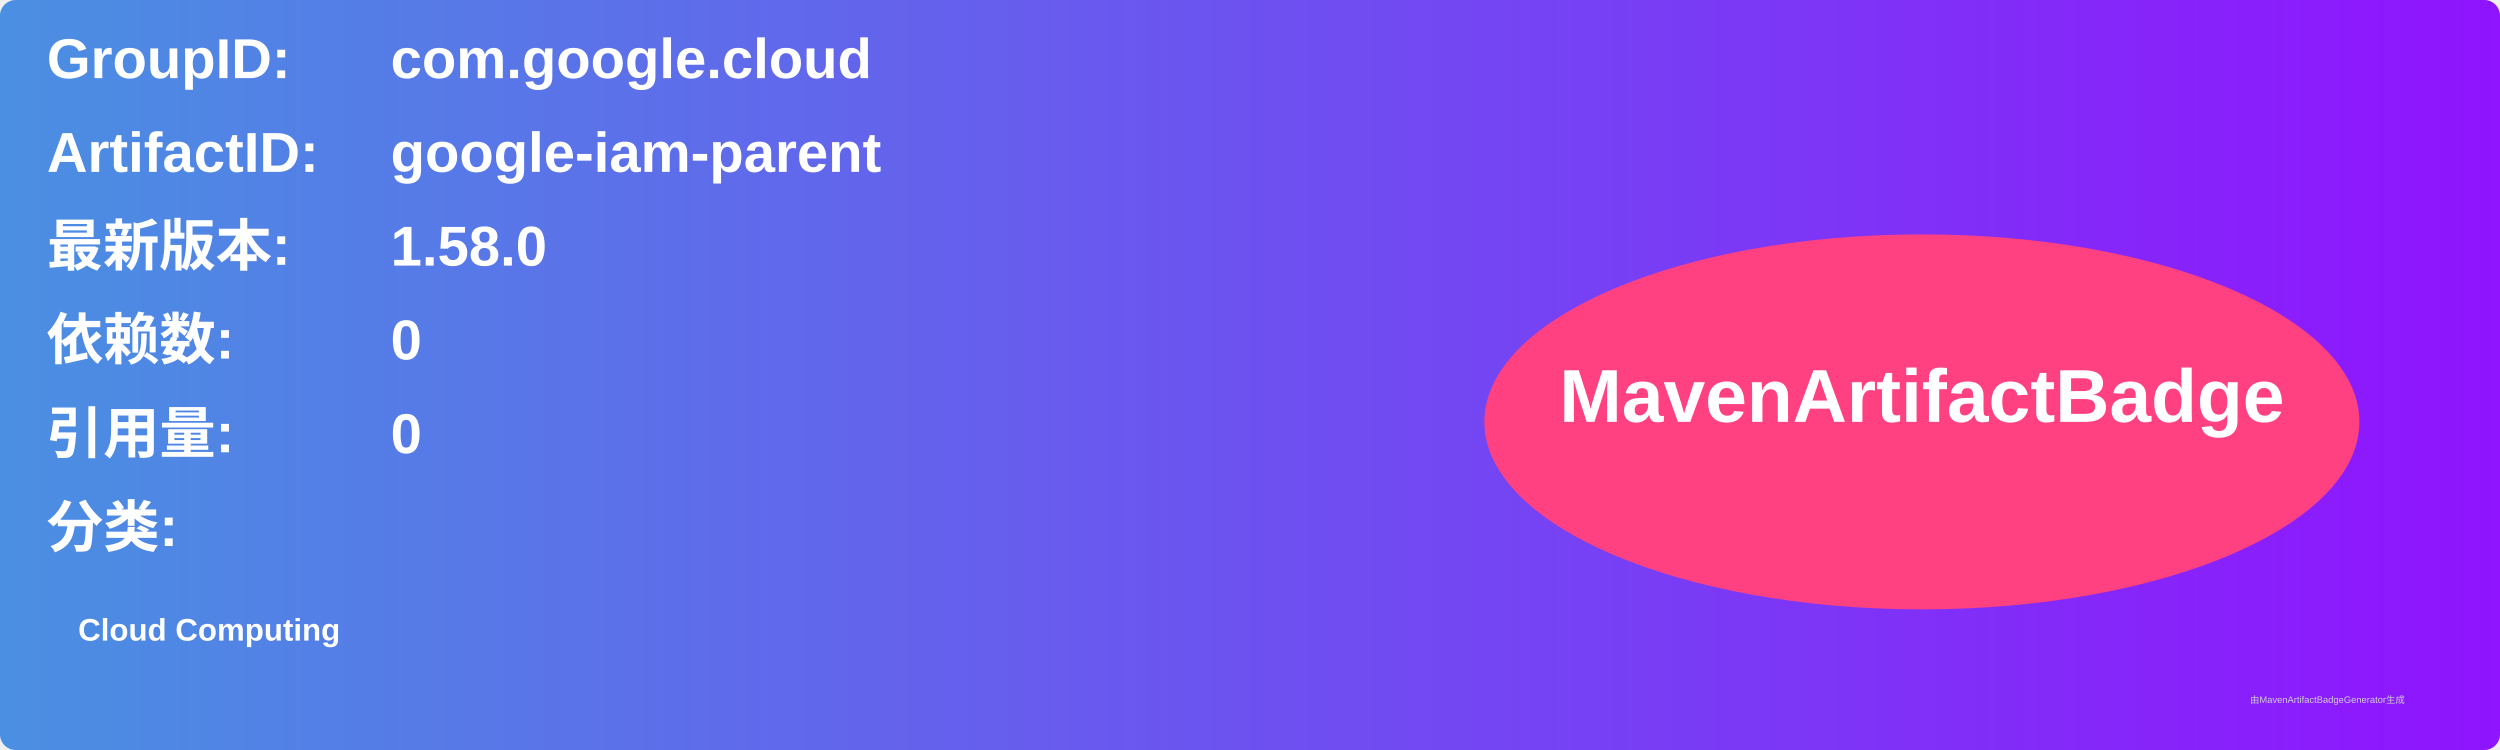
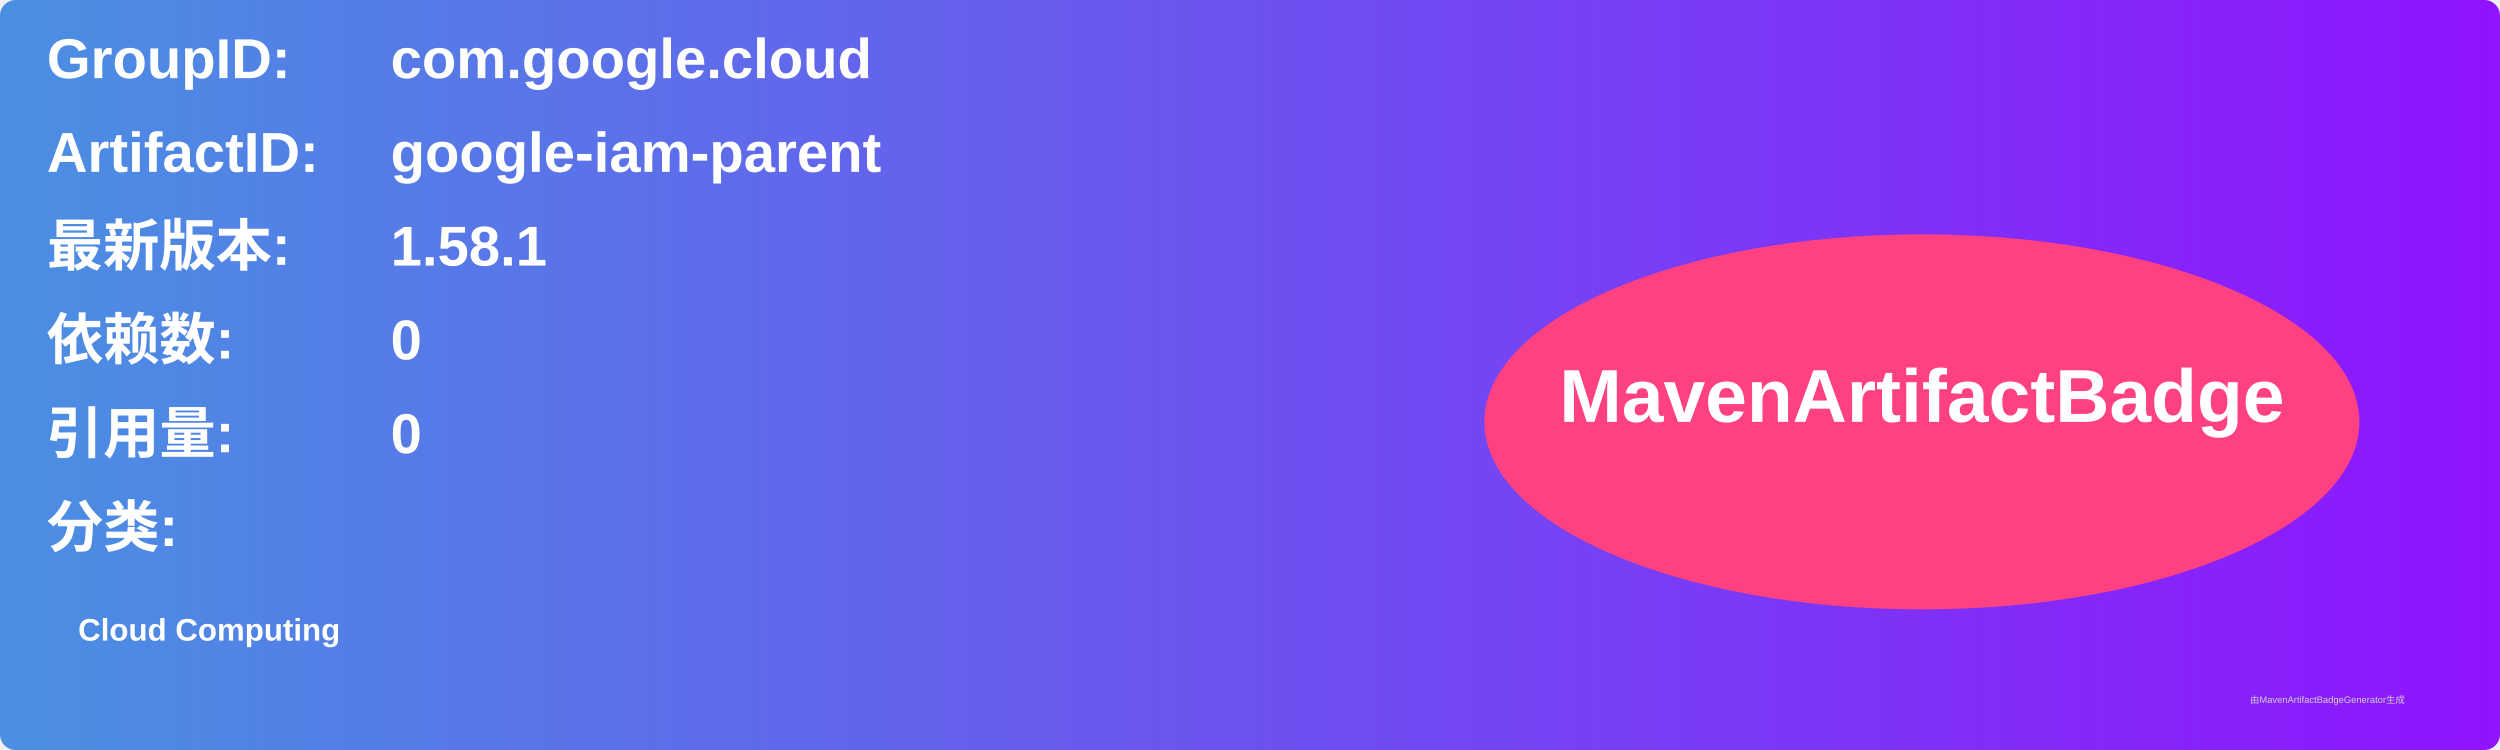
<svg xmlns="http://www.w3.org/2000/svg" width="800" height="240" viewBox="0 0 800 240">
  <linearGradient id="grad" x1="0%" y1="0%" x2="100%" y2="0%">
    <stop offset="0%" stop-color="#4a90e2" />
    <stop offset="100%" stop-color="#9013fe" />
  </linearGradient>
  <rect width="100%" height="100%" rx="5" ry="5" fill="url(#grad)" />
  <g transform="translate(15, 15)">
    <text x="0" y="10" font-family="Arial" font-size="18" fill="white" font-weight="bold" width="260">GroupID:</text>
    <text x="110" y="10" font-family="Arial" font-size="18" fill="white" font-weight="bold" width="460">com.google.cloud</text>
    <text x="0" y="40" font-family="Arial" font-size="18" fill="white" font-weight="bold" width="260">ArtifactID:</text>
    <text x="110" y="40" font-family="Arial" font-size="18" fill="white" font-weight="bold" width="460">google-iam-parent</text>
    <text x="0" y="70" font-family="Arial" font-size="18" fill="white" font-weight="bold">最新版本:</text>
    <text x="110" y="70" font-family="Arial" font-size="18" fill="white" font-weight="bold">
-       <tspan font-weight="bold">1.58.0</tspan>
+       <tspan font-weight="bold">1.58.1</tspan>
    </text>
    <text x="0" y="100" font-family="Arial" font-size="18" fill="white" font-weight="bold">依赖数: </text>
    <text x="110" y="100" font-family="Arial" font-size="18" fill="white">
      <tspan font-weight="bold">0</tspan>
    </text>
    <text x="0" y="130" font-family="Arial" font-size="18" fill="white" font-weight="bold">引用量: </text>
    <text x="110" y="130" font-family="Arial" font-size="18" fill="white">
      <tspan font-weight="bold">0</tspan>
    </text>
    <text x="0" y="160" font-family="Arial" font-size="18" fill="white" font-weight="bold">分类:</text>
    <text x="10" y="190" font-family="Arial" font-size="10" fill="white">
      <tspan font-weight="bold">Cloud Computing</tspan>
    </text>
    <ellipse cx="600" cy="120" rx="140" ry="60" fill="#ff4081" />
    <text x="600" y="120" text-anchor="middle" font-family="Arial" font-size="24" fill="white" font-weight="bold">MavenArtifactBadge</text>
  </g>
  <text x="720" y="225" font-family="Arial" font-size="3" fill="#d0d0d0">由MavenArtifactBadgeGenerator生成</text>
</svg>
